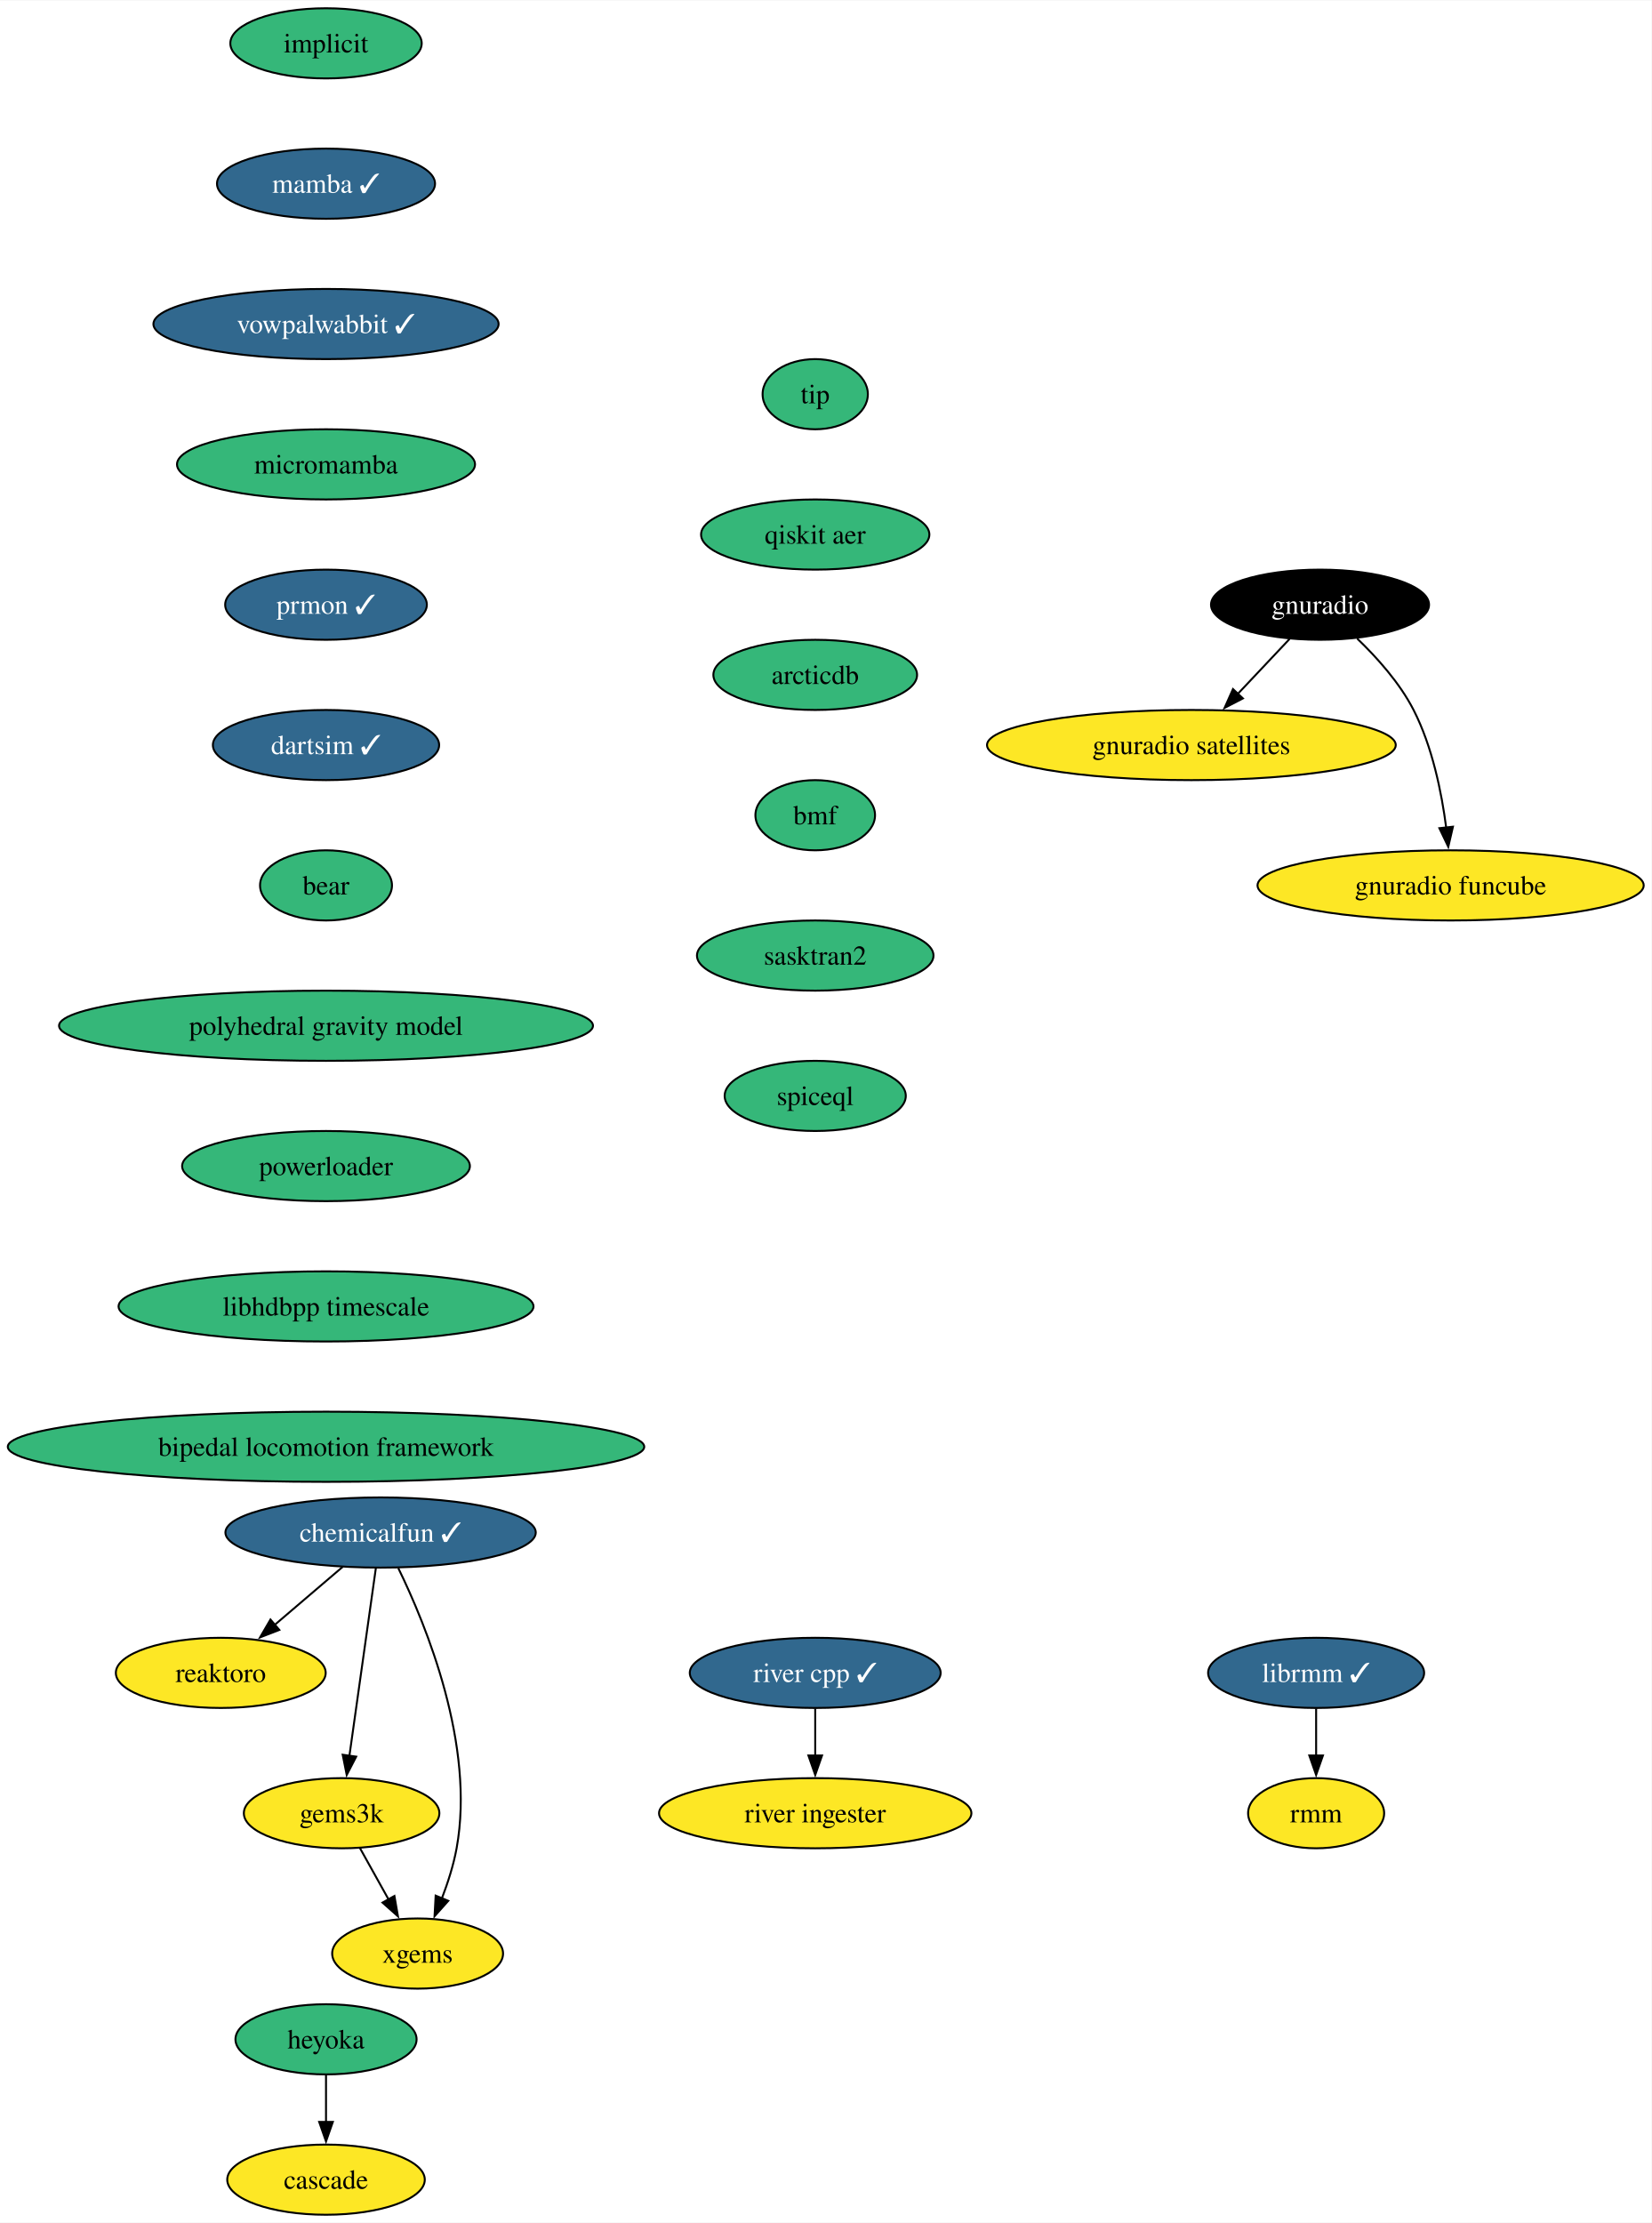
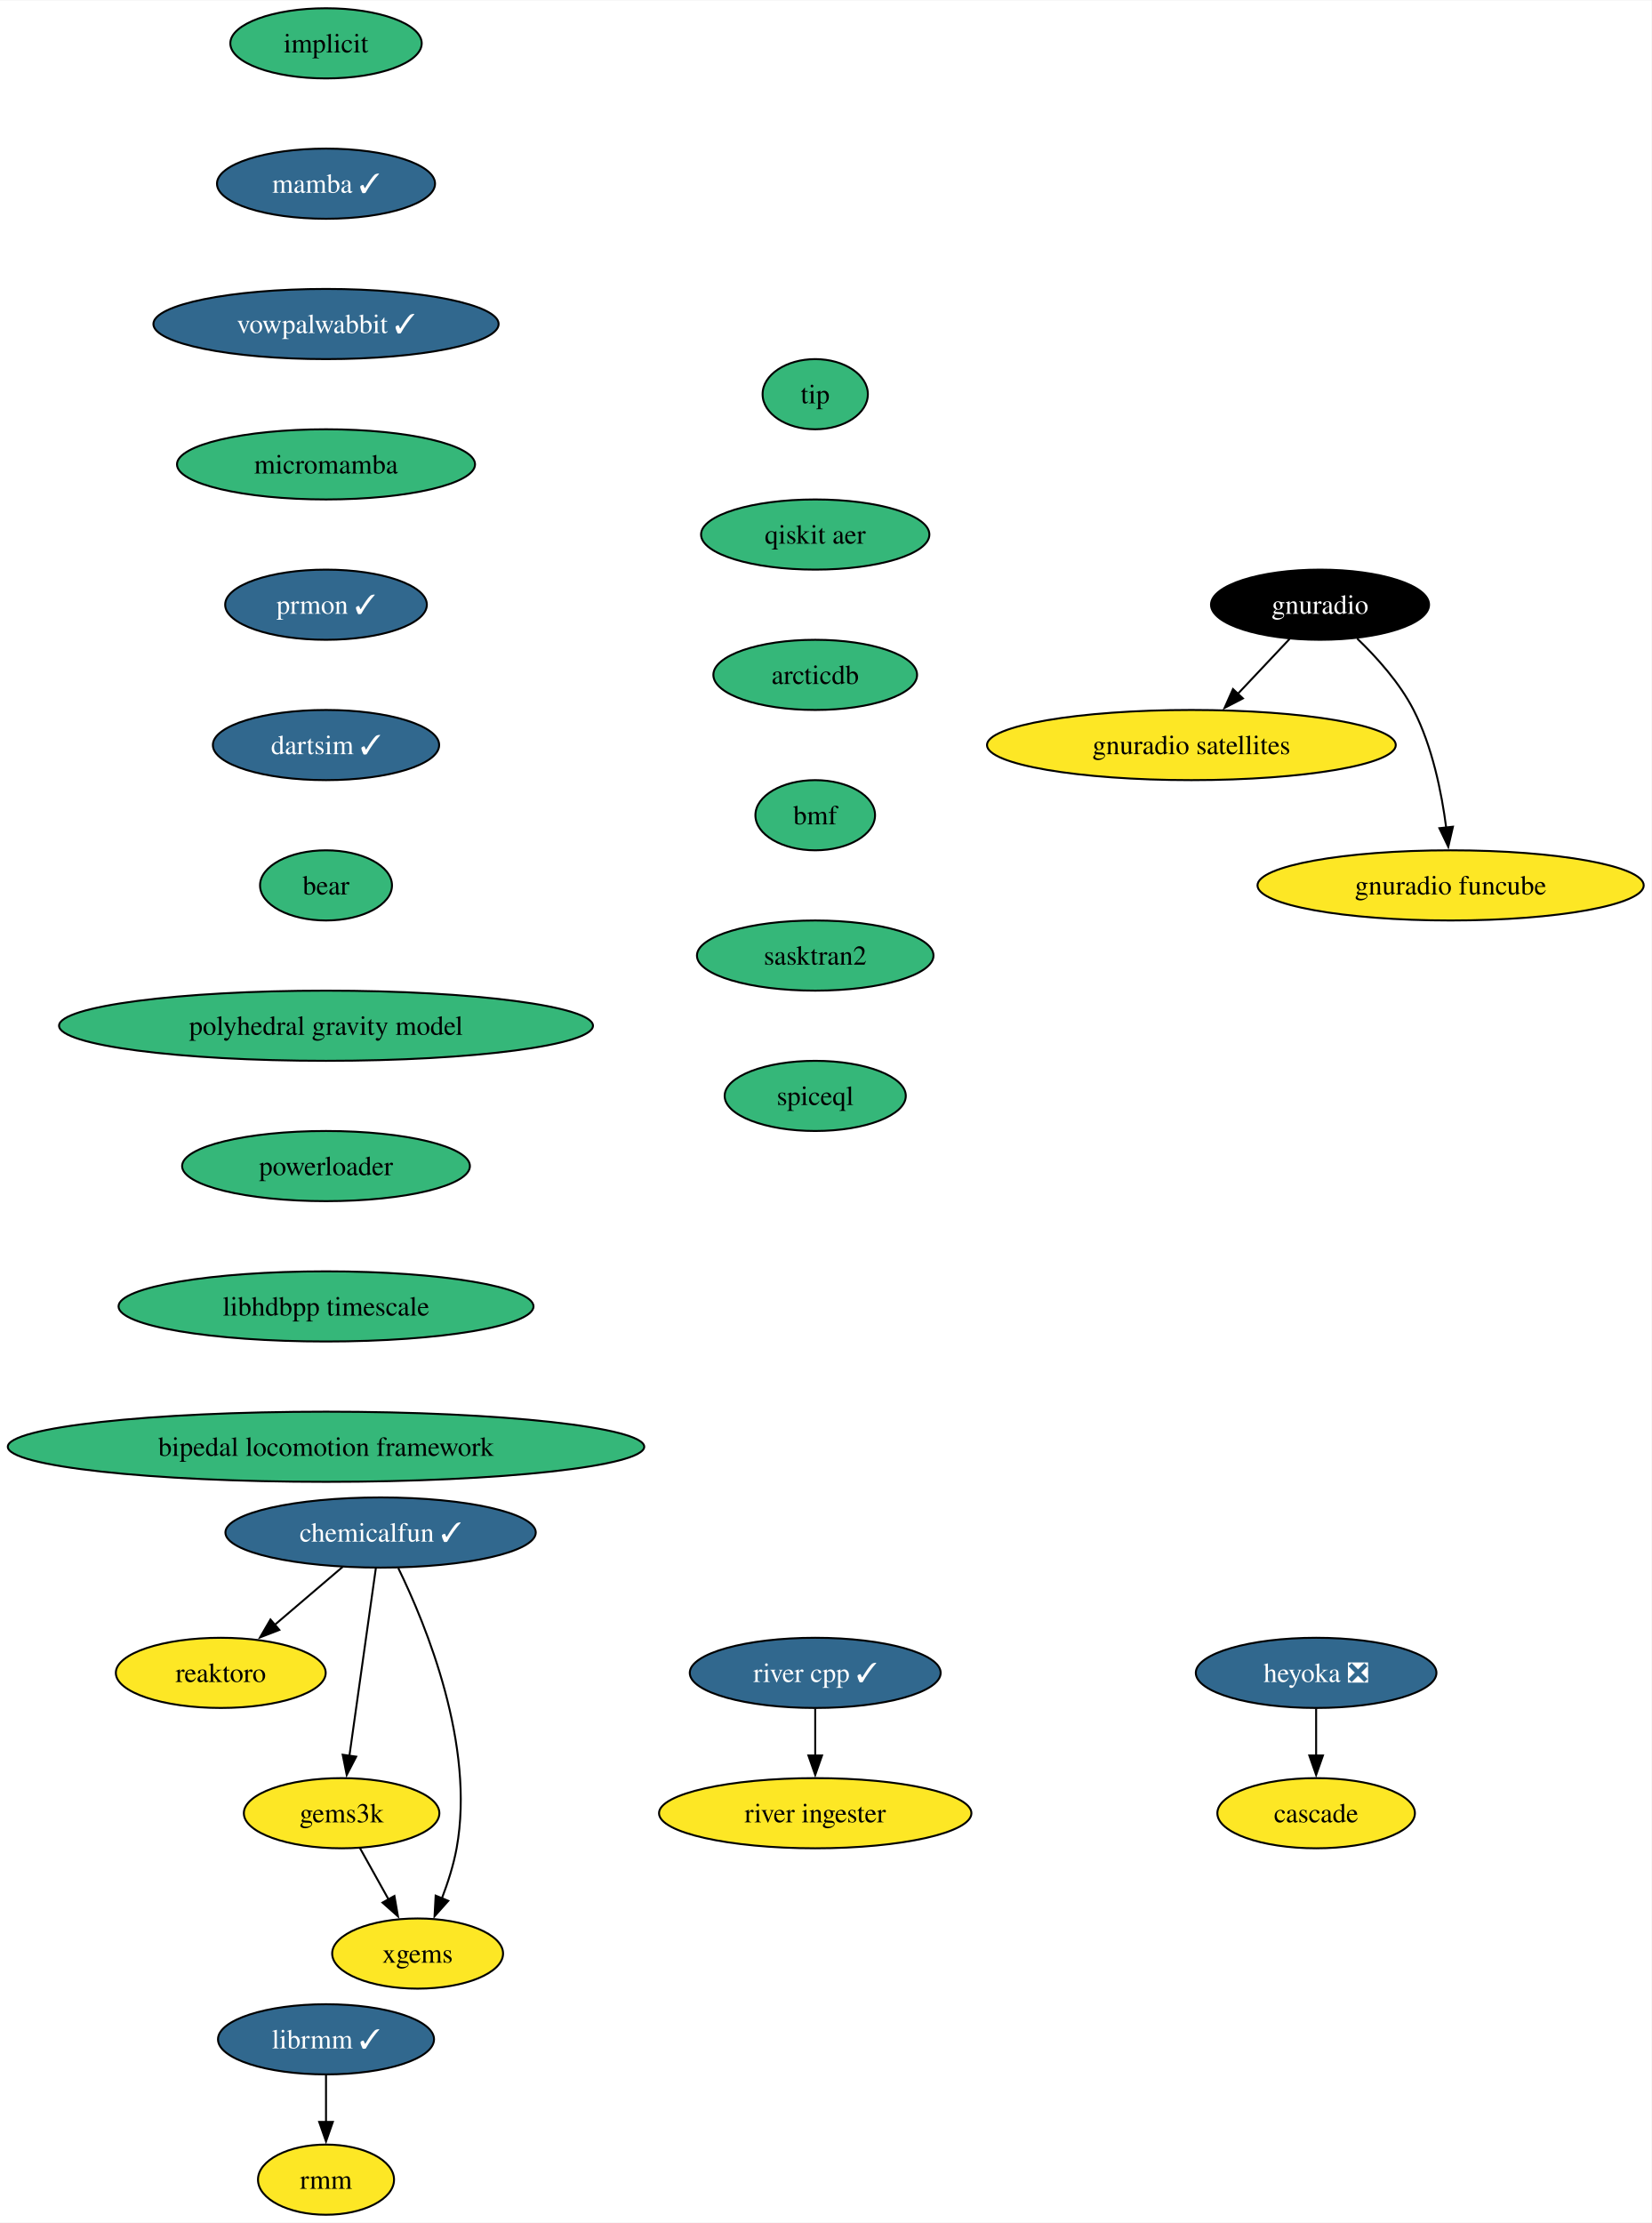
<svg xmlns="http://www.w3.org/2000/svg" xmlns:xlink="http://www.w3.org/1999/xlink" width="847pt" height="1140pt" viewBox="0.00 0.00 847.35 1140.00">
  <g id="graph0" class="graph" transform="scale(1 1) rotate(0) translate(4 1136)">
    <polygon fill="white" stroke="none" points="-4,4 -4,-1136 843.35,-1136 843.35,4 -4,4" />
    <g id="node1" class="node">
      <g id="a_node1">
        <a xlink:href="https://github.com/conda-forge/implicit-feedstock" xlink:title="implicit">
          <ellipse fill="#35b779" stroke="black" cx="163.27" cy="-1114" rx="49.1" ry="18" />
          <text text-anchor="middle" x="163.27" y="-1109.33" font-family="Times,serif" font-size="14.00">implicit</text>
        </a>
      </g>
    </g>
    <g id="node2" class="node">
      <g id="a_node2">
        <a xlink:href="https://github.com/conda-forge/mamba-feedstock/pull/222" xlink:title="mamba ✓">
          <ellipse fill="#31688e" stroke="black" cx="163.27" cy="-1042" rx="55.94" ry="18" />
          <text text-anchor="middle" x="163.27" y="-1037.33" font-family="Times,serif" font-size="14.00" fill="white">mamba ✓</text>
        </a>
      </g>
    </g>
    <g id="node4" class="node">
      <g id="a_node4">
        <a xlink:href="https://github.com/conda-forge/vowpalwabbit-feedstock/pull/78" xlink:title="vowpalwabbit ✓">
          <ellipse fill="#31688e" stroke="black" cx="163.27" cy="-970" rx="88.56" ry="18" />
          <text text-anchor="middle" x="163.27" y="-965.33" font-family="Times,serif" font-size="14.00" fill="white">vowpalwabbit ✓</text>
        </a>
      </g>
    </g>
    <g id="node3" class="node">
      <g id="a_node3">
        <a xlink:href="https://github.com/conda-forge/reaktoro-feedstock" xlink:title="reaktoro">
          <ellipse fill="#fde725" stroke="black" cx="109.27" cy="-278" rx="53.84" ry="18" />
          <text text-anchor="middle" x="109.27" y="-273.32" font-family="Times,serif" font-size="14.00">reaktoro</text>
        </a>
      </g>
    </g>
    <g id="node5" class="node">
      <g id="a_node5">
        <a xlink:href="https://github.com/conda-forge/micromamba-feedstock" xlink:title="micromamba">
          <ellipse fill="#35b779" stroke="black" cx="163.27" cy="-898" rx="76.46" ry="18" />
          <text text-anchor="middle" x="163.27" y="-893.33" font-family="Times,serif" font-size="14.00">micromamba</text>
        </a>
      </g>
    </g>
    <g id="node11" class="node">
      <g id="a_node11">
        <a xlink:href="https://github.com/conda-forge/prmon-feedstock/pull/15" xlink:title="prmon ✓">
          <ellipse fill="#31688e" stroke="black" cx="163.27" cy="-826" rx="51.74" ry="18" />
          <text text-anchor="middle" x="163.27" y="-821.33" font-family="Times,serif" font-size="14.00" fill="white">prmon ✓</text>
        </a>
      </g>
    </g>
    <g id="node6" class="node">
      <g id="a_node6">
        <a xlink:href="https://github.com/conda-forge/gnuradio-feedstock" xlink:title="gnuradio">
          <ellipse fill="#000000" stroke="black" cx="673.27" cy="-826" rx="55.94" ry="18" />
          <text text-anchor="middle" x="673.27" y="-821.33" font-family="Times,serif" font-size="14.00" fill="white">gnuradio</text>
        </a>
      </g>
    </g>
    <g id="node7" class="node">
      <g id="a_node7">
        <a xlink:href="https://github.com/conda-forge/gnuradio-satellites-feedstock" xlink:title="gnuradio satellites">
          <ellipse fill="#fde725" stroke="black" cx="607.27" cy="-754" rx="104.87" ry="18" />
          <text text-anchor="middle" x="607.27" y="-749.33" font-family="Times,serif" font-size="14.00">gnuradio satellites</text>
        </a>
      </g>
    </g>
    <g id="edge4" class="edge">
      <path fill="none" stroke="black" d="M657.63,-808.41C649.69,-799.99 639.88,-789.58 631.03,-780.2" />
      <polygon fill="black" stroke="black" points="633.7,-777.93 624.3,-773.06 628.61,-782.73 633.7,-777.93" />
    </g>
    <g id="node8" class="node">
      <g id="a_node8">
        <a xlink:href="https://github.com/conda-forge/gnuradio-funcube-feedstock" xlink:title="gnuradio funcube">
          <ellipse fill="#fde725" stroke="black" cx="740.27" cy="-682" rx="99.08" ry="18" />
          <text text-anchor="middle" x="740.27" y="-677.33" font-family="Times,serif" font-size="14.00">gnuradio funcube</text>
        </a>
      </g>
    </g>
    <g id="edge5" class="edge">
      <path fill="none" stroke="black" d="M692.32,-808.65C702.4,-798.98 714.14,-785.92 721.27,-772 730.91,-753.17 735.66,-729.69 738.01,-711.58" />
      <polygon fill="black" stroke="black" points="741.47,-712.11 739.08,-701.79 734.51,-711.35 741.47,-712.11" />
    </g>
    <g id="node9" class="node">
      <g id="a_node9">
        <a xlink:href="https://github.com/conda-forge/gems3k-feedstock" xlink:title="gems3k">
          <ellipse fill="#fde725" stroke="black" cx="171.27" cy="-206" rx="50.16" ry="18" />
          <text text-anchor="middle" x="171.27" y="-201.33" font-family="Times,serif" font-size="14.00">gems3k</text>
        </a>
      </g>
    </g>
    <g id="node10" class="node">
      <g id="a_node10">
        <a xlink:href="https://github.com/conda-forge/xgems-feedstock" xlink:title="xgems">
          <ellipse fill="#fde725" stroke="black" cx="210.27" cy="-134" rx="43.84" ry="18" />
          <text text-anchor="middle" x="210.27" y="-129.32" font-family="Times,serif" font-size="14.00">xgems</text>
        </a>
      </g>
    </g>
    <g id="edge6" class="edge">
      <path fill="none" stroke="black" d="M180.71,-188.05C185.12,-180.14 190.47,-170.54 195.4,-161.69" />
      <polygon fill="black" stroke="black" points="198.37,-163.55 200.18,-153.11 192.26,-160.14 198.37,-163.55" />
    </g>
    <g id="node12" class="node">
      <g id="a_node12">
        <a xlink:href="https://github.com/conda-forge/dartsim-feedstock/pull/64" xlink:title="dartsim ✓">
          <ellipse fill="#31688e" stroke="black" cx="163.27" cy="-754" rx="58.05" ry="18" />
          <text text-anchor="middle" x="163.27" y="-749.33" font-family="Times,serif" font-size="14.00" fill="white">dartsim ✓</text>
        </a>
      </g>
    </g>
    <g id="node13" class="node">
      <g id="a_node13">
        <a xlink:href="https://github.com/conda-forge/bear-feedstock" xlink:title="bear">
          <ellipse fill="#35b779" stroke="black" cx="163.27" cy="-682" rx="33.85" ry="18" />
          <text text-anchor="middle" x="163.27" y="-677.33" font-family="Times,serif" font-size="14.00">bear</text>
        </a>
      </g>
    </g>
    <g id="node18" class="node">
      <g id="a_node18">
        <a xlink:href="https://github.com/conda-forge/polyhedral-gravity-model-feedstock" xlink:title="polyhedral gravity model">
          <ellipse fill="#35b779" stroke="black" cx="163.27" cy="-610" rx="136.97" ry="18" />
          <text text-anchor="middle" x="163.27" y="-605.33" font-family="Times,serif" font-size="14.00">polyhedral gravity model</text>
        </a>
      </g>
    </g>
    <g id="node14" class="node">
      <g id="a_node14">
-         <a xlink:href="https://github.com/conda-forge/heyoka-feedstock" xlink:title="heyoka">
-           <ellipse fill="#35b779" stroke="black" cx="163.27" cy="-90" rx="46.47" ry="18" />
-           <text text-anchor="middle" x="163.27" y="-85.33" font-family="Times,serif" font-size="14.00">heyoka</text>
+         <a xlink:href="https://github.com/conda-forge/heyoka-feedstock/pull/66" xlink:title="heyoka ❎">
+           <ellipse fill="#31688e" stroke="black" cx="671.27" cy="-278" rx="61.73" ry="18" />
+           <text text-anchor="middle" x="671.27" y="-273.32" font-family="Times,serif" font-size="14.00" fill="white">heyoka ❎</text>
        </a>
      </g>
    </g>
    <g id="node15" class="node">
      <g id="a_node15">
        <a xlink:href="https://github.com/conda-forge/cascade-feedstock" xlink:title="cascade">
-           <ellipse fill="#fde725" stroke="black" cx="163.27" cy="-18" rx="50.68" ry="18" />
-           <text text-anchor="middle" x="163.27" y="-13.32" font-family="Times,serif" font-size="14.00">cascade</text>
+           <ellipse fill="#fde725" stroke="black" cx="671.27" cy="-206" rx="50.68" ry="18" />
+           <text text-anchor="middle" x="671.27" y="-201.32" font-family="Times,serif" font-size="14.00">cascade</text>
        </a>
      </g>
    </g>
    <g id="edge10" class="edge">
-       <path fill="none" stroke="black" d="M163.27,-71.7C163.27,-64.41 163.27,-55.73 163.27,-47.54" />
-       <polygon fill="black" stroke="black" points="166.77,-47.62 163.27,-37.62 159.77,-47.62 166.77,-47.62" />
+       <path fill="none" stroke="black" d="M671.27,-259.7C671.27,-252.41 671.27,-243.73 671.27,-235.54" />
+       <polygon fill="black" stroke="black" points="674.77,-235.62 671.27,-225.62 667.77,-235.62 674.77,-235.62" />
    </g>
    <g id="node16" class="node">
      <g id="a_node16">
        <a xlink:href="https://github.com/conda-forge/librmm-feedstock/pull/65" xlink:title="librmm ✓">
-           <ellipse fill="#31688e" stroke="black" cx="671.27" cy="-278" rx="55.42" ry="18" />
-           <text text-anchor="middle" x="671.27" y="-273.32" font-family="Times,serif" font-size="14.00" fill="white">librmm ✓</text>
+           <ellipse fill="#31688e" stroke="black" cx="163.27" cy="-90" rx="55.42" ry="18" />
+           <text text-anchor="middle" x="163.27" y="-85.33" font-family="Times,serif" font-size="14.00" fill="white">librmm ✓</text>
        </a>
      </g>
    </g>
    <g id="node17" class="node">
      <g id="a_node17">
        <a xlink:href="https://github.com/conda-forge/rmm-feedstock" xlink:title="rmm">
-           <ellipse fill="#fde725" stroke="black" cx="671.27" cy="-206" rx="34.9" ry="18" />
-           <text text-anchor="middle" x="671.27" y="-201.32" font-family="Times,serif" font-size="14.00">rmm</text>
+           <ellipse fill="#fde725" stroke="black" cx="163.27" cy="-18" rx="34.9" ry="18" />
+           <text text-anchor="middle" x="163.27" y="-13.32" font-family="Times,serif" font-size="14.00">rmm</text>
        </a>
      </g>
    </g>
    <g id="edge11" class="edge">
-       <path fill="none" stroke="black" d="M671.27,-259.7C671.27,-252.41 671.27,-243.73 671.27,-235.54" />
-       <polygon fill="black" stroke="black" points="674.77,-235.62 671.27,-225.62 667.77,-235.62 674.77,-235.62" />
+       <path fill="none" stroke="black" d="M163.27,-71.7C163.27,-64.41 163.27,-55.73 163.27,-47.54" />
+       <polygon fill="black" stroke="black" points="166.77,-47.62 163.27,-37.62 159.77,-47.62 166.77,-47.62" />
    </g>
    <g id="node22" class="node">
      <g id="a_node22">
        <a xlink:href="https://github.com/conda-forge/powerloader-feedstock" xlink:title="powerloader">
          <ellipse fill="#35b779" stroke="black" cx="163.27" cy="-538" rx="73.83" ry="18" />
          <text text-anchor="middle" x="163.27" y="-533.33" font-family="Times,serif" font-size="14.00">powerloader</text>
        </a>
      </g>
    </g>
    <g id="node19" class="node">
      <g id="a_node19">
        <a xlink:href="https://github.com/conda-forge/chemicalfun-feedstock/pull/17" xlink:title="chemicalfun ✓">
          <ellipse fill="#31688e" stroke="black" cx="191.27" cy="-350" rx="79.62" ry="18" />
          <text text-anchor="middle" x="191.27" y="-345.32" font-family="Times,serif" font-size="14.00" fill="white">chemicalfun ✓</text>
        </a>
      </g>
    </g>
    <g id="edge13" class="edge">
      <path fill="none" stroke="black" d="M171.84,-332.41C161.35,-323.45 148.22,-312.25 136.7,-302.42" />
      <polygon fill="black" stroke="black" points="139.31,-300.04 129.43,-296.21 134.77,-305.37 139.31,-300.04" />
    </g>
    <g id="edge14" class="edge">
      <path fill="none" stroke="black" d="M188.82,-331.59C185.44,-307.61 179.32,-264.14 175.27,-235.42" />
      <polygon fill="black" stroke="black" points="178.75,-235.02 173.89,-225.61 171.82,-236 178.75,-235.02" />
    </g>
    <g id="edge15" class="edge">
      <path fill="none" stroke="black" d="M200.35,-331.75C214.66,-302.43 239.92,-240.91 230.27,-188 228.69,-179.35 225.78,-170.28 222.66,-162.14" />
      <polygon fill="black" stroke="black" points="225.99,-161.05 218.95,-153.14 219.52,-163.72 225.99,-161.05" />
    </g>
    <g id="node20" class="node">
      <g id="a_node20">
        <a xlink:href="https://github.com/conda-forge/river-cpp-feedstock/pull/25" xlink:title="river cpp ✓">
          <ellipse fill="#31688e" stroke="black" cx="414.27" cy="-278" rx="64.36" ry="18" />
          <text text-anchor="middle" x="414.27" y="-273.32" font-family="Times,serif" font-size="14.00" fill="white">river cpp ✓</text>
        </a>
      </g>
    </g>
    <g id="node21" class="node">
      <g id="a_node21">
        <a xlink:href="https://github.com/conda-forge/river-ingester-feedstock" xlink:title="river ingester">
          <ellipse fill="#fde725" stroke="black" cx="414.27" cy="-206" rx="80.14" ry="18" />
          <text text-anchor="middle" x="414.27" y="-201.32" font-family="Times,serif" font-size="14.00">river ingester</text>
        </a>
      </g>
    </g>
    <g id="edge16" class="edge">
      <path fill="none" stroke="black" d="M414.27,-259.7C414.27,-252.41 414.27,-243.73 414.27,-235.54" />
      <polygon fill="black" stroke="black" points="417.77,-235.62 414.27,-225.62 410.77,-235.62 417.77,-235.62" />
    </g>
    <g id="node23" class="node">
      <g id="a_node23">
        <a xlink:href="https://github.com/conda-forge/libhdbpp-timescale-feedstock" xlink:title="libhdbpp timescale">
          <ellipse fill="#35b779" stroke="black" cx="163.27" cy="-466" rx="106.45" ry="18" />
          <text text-anchor="middle" x="163.27" y="-461.32" font-family="Times,serif" font-size="14.00">libhdbpp timescale</text>
        </a>
      </g>
    </g>
    <g id="node24" class="node">
      <g id="a_node24">
        <a xlink:href="https://github.com/conda-forge/bipedal-locomotion-framework-feedstock" xlink:title="bipedal locomotion framework">
          <ellipse fill="#35b779" stroke="black" cx="163.27" cy="-394" rx="163.27" ry="18" />
          <text text-anchor="middle" x="163.27" y="-389.32" font-family="Times,serif" font-size="14.00">bipedal locomotion framework</text>
        </a>
      </g>
    </g>
    <g id="node25" class="node">
      <g id="a_node25">
        <a xlink:href="https://github.com/conda-forge/tip-feedstock" xlink:title="tip">
          <ellipse fill="#35b779" stroke="black" cx="414.27" cy="-934" rx="27" ry="18" />
          <text text-anchor="middle" x="414.27" y="-929.33" font-family="Times,serif" font-size="14.00">tip</text>
        </a>
      </g>
    </g>
    <g id="node26" class="node">
      <g id="a_node26">
        <a xlink:href="https://github.com/conda-forge/qiskit-aer-feedstock" xlink:title="qiskit aer">
          <ellipse fill="#35b779" stroke="black" cx="414.27" cy="-862" rx="58.57" ry="18" />
          <text text-anchor="middle" x="414.27" y="-857.33" font-family="Times,serif" font-size="14.00">qiskit aer</text>
        </a>
      </g>
    </g>
    <g id="node27" class="node">
      <g id="a_node27">
        <a xlink:href="https://github.com/conda-forge/arcticdb-feedstock" xlink:title="arcticdb">
          <ellipse fill="#35b779" stroke="black" cx="414.27" cy="-790" rx="52.26" ry="18" />
          <text text-anchor="middle" x="414.27" y="-785.33" font-family="Times,serif" font-size="14.00">arcticdb</text>
        </a>
      </g>
    </g>
    <g id="node28" class="node">
      <g id="a_node28">
        <a xlink:href="https://github.com/conda-forge/bmf-feedstock" xlink:title="bmf">
          <ellipse fill="#35b779" stroke="black" cx="414.27" cy="-718" rx="30.69" ry="18" />
          <text text-anchor="middle" x="414.27" y="-713.33" font-family="Times,serif" font-size="14.00">bmf</text>
        </a>
      </g>
    </g>
    <g id="node29" class="node">
      <g id="a_node29">
        <a xlink:href="https://github.com/conda-forge/sasktran2-feedstock" xlink:title="sasktran2">
          <ellipse fill="#35b779" stroke="black" cx="414.27" cy="-646" rx="60.68" ry="18" />
          <text text-anchor="middle" x="414.27" y="-641.33" font-family="Times,serif" font-size="14.00">sasktran2</text>
        </a>
      </g>
    </g>
    <g id="node30" class="node">
      <g id="a_node30">
        <a xlink:href="https://github.com/conda-forge/spiceql-feedstock" xlink:title="spiceql">
          <ellipse fill="#35b779" stroke="black" cx="414.27" cy="-574" rx="46.47" ry="18" />
          <text text-anchor="middle" x="414.27" y="-569.33" font-family="Times,serif" font-size="14.00">spiceql</text>
        </a>
      </g>
    </g>
  </g>
</svg>
